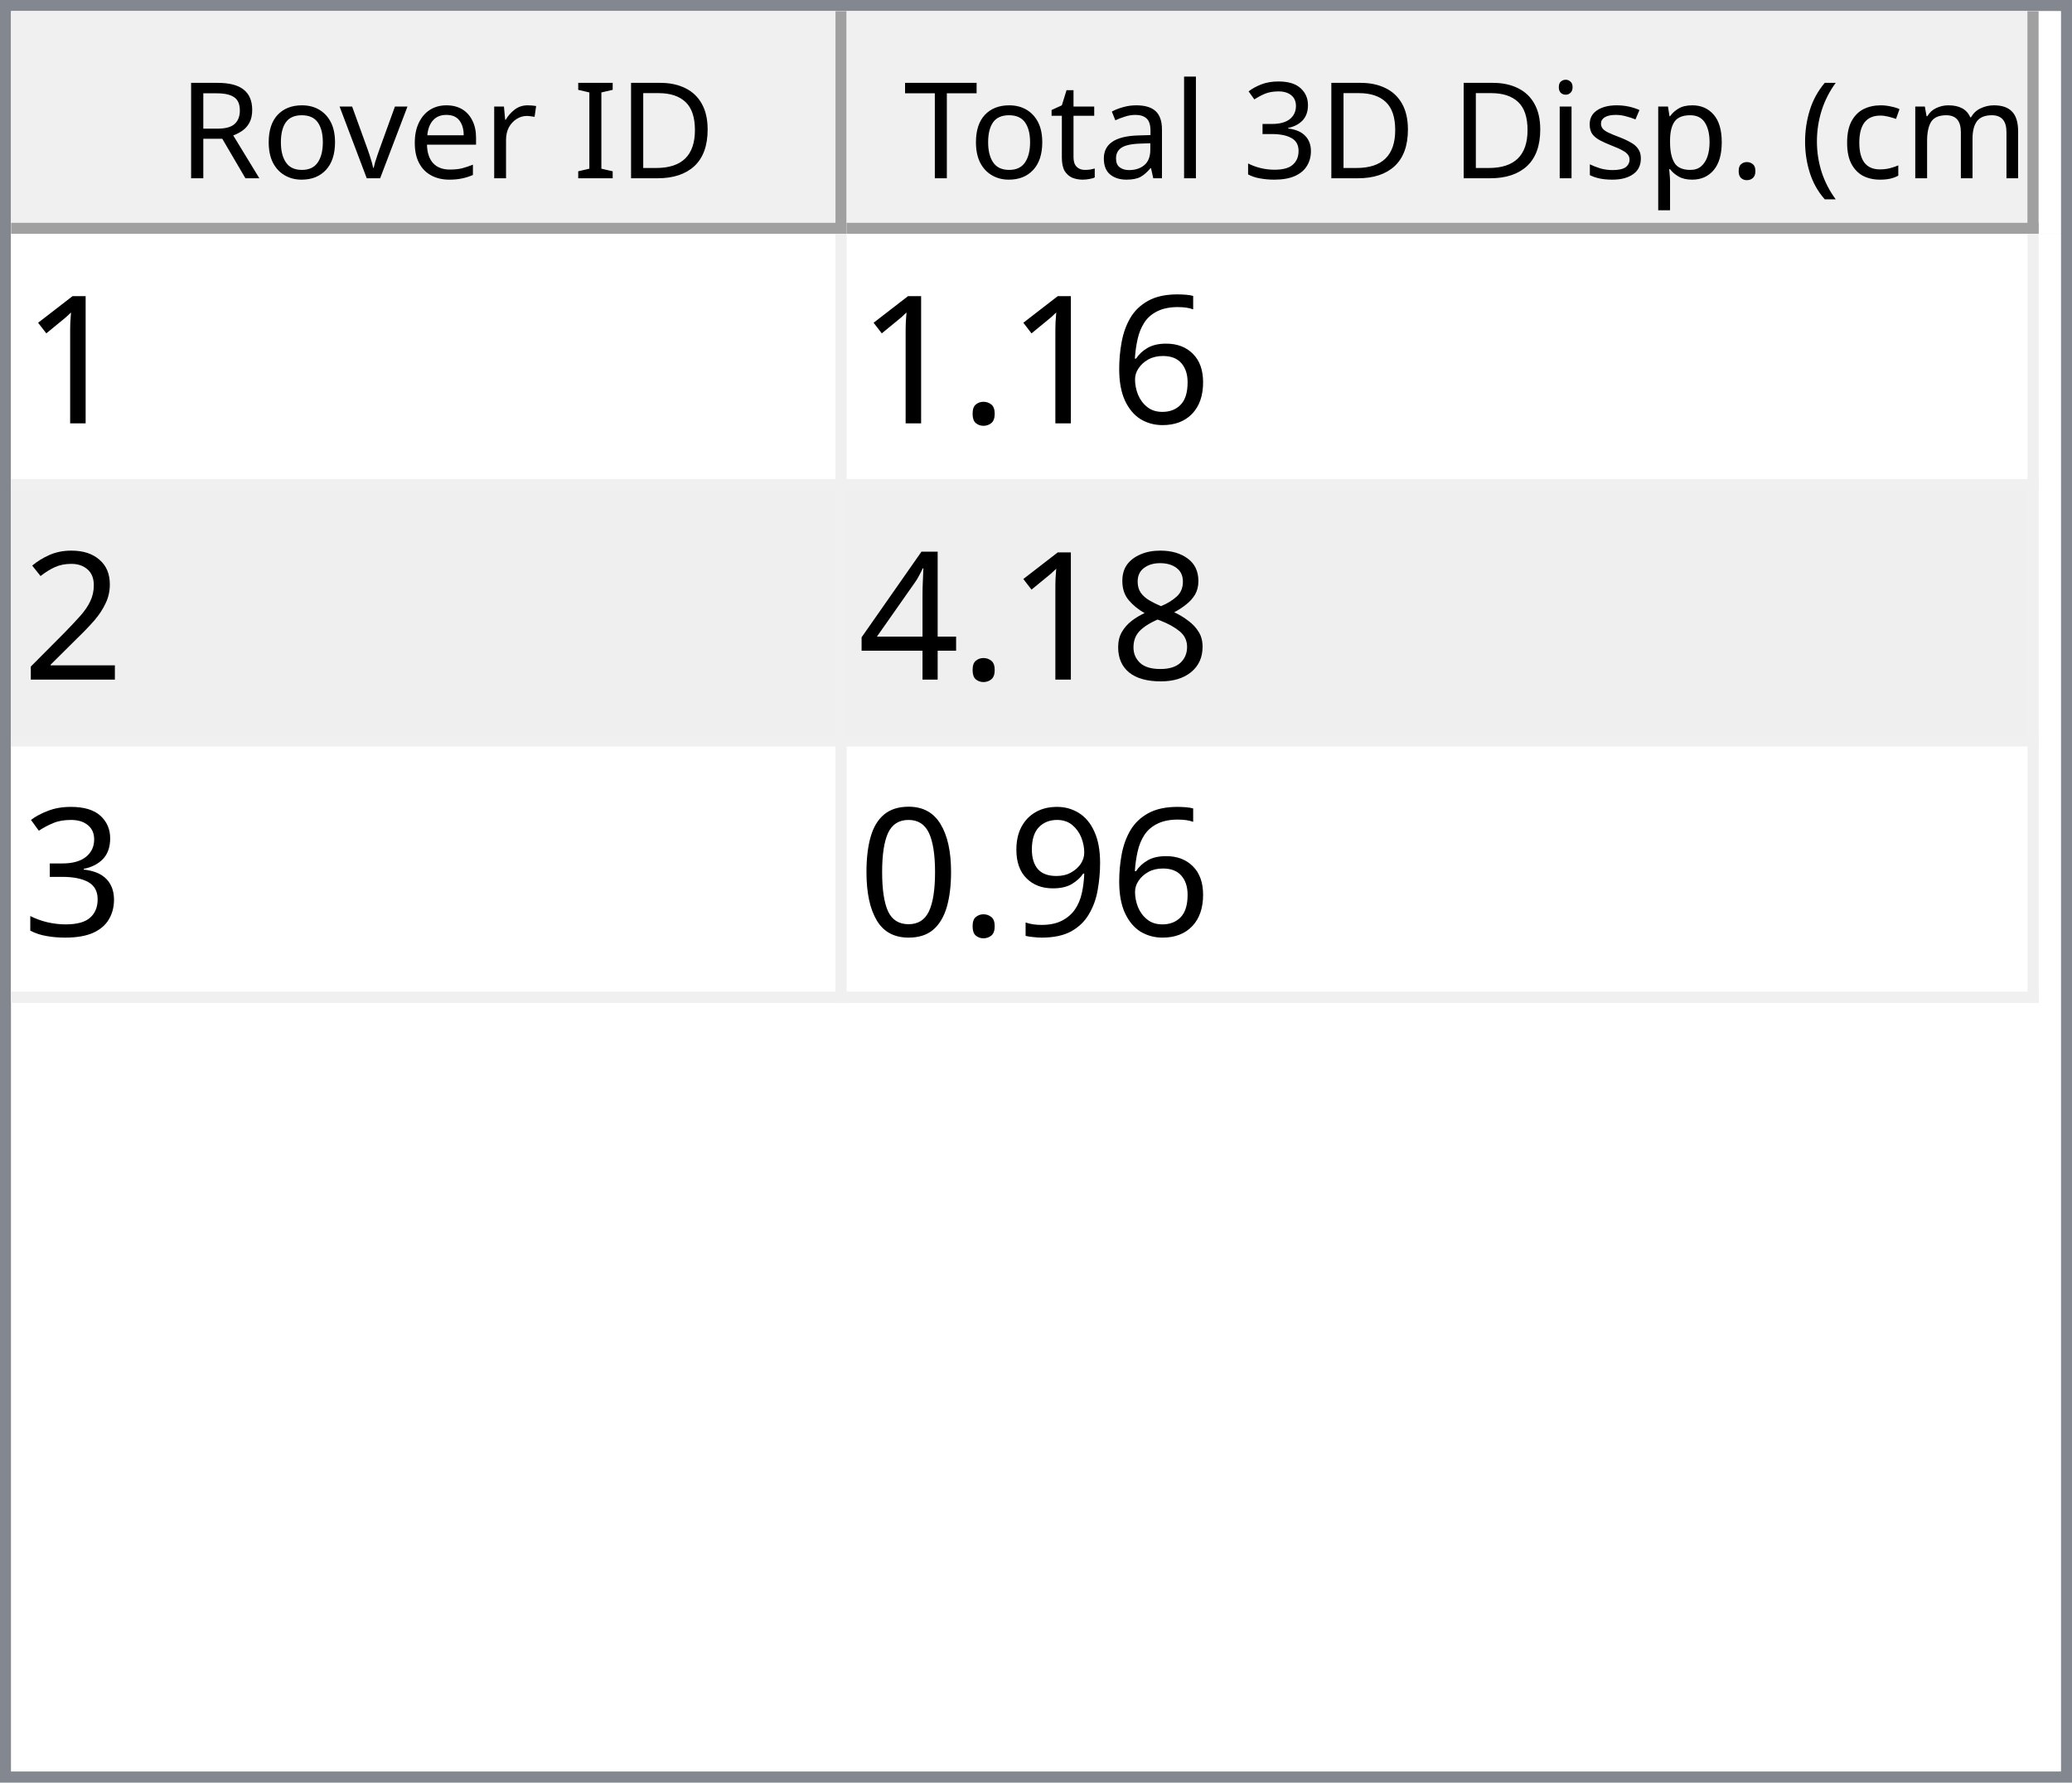
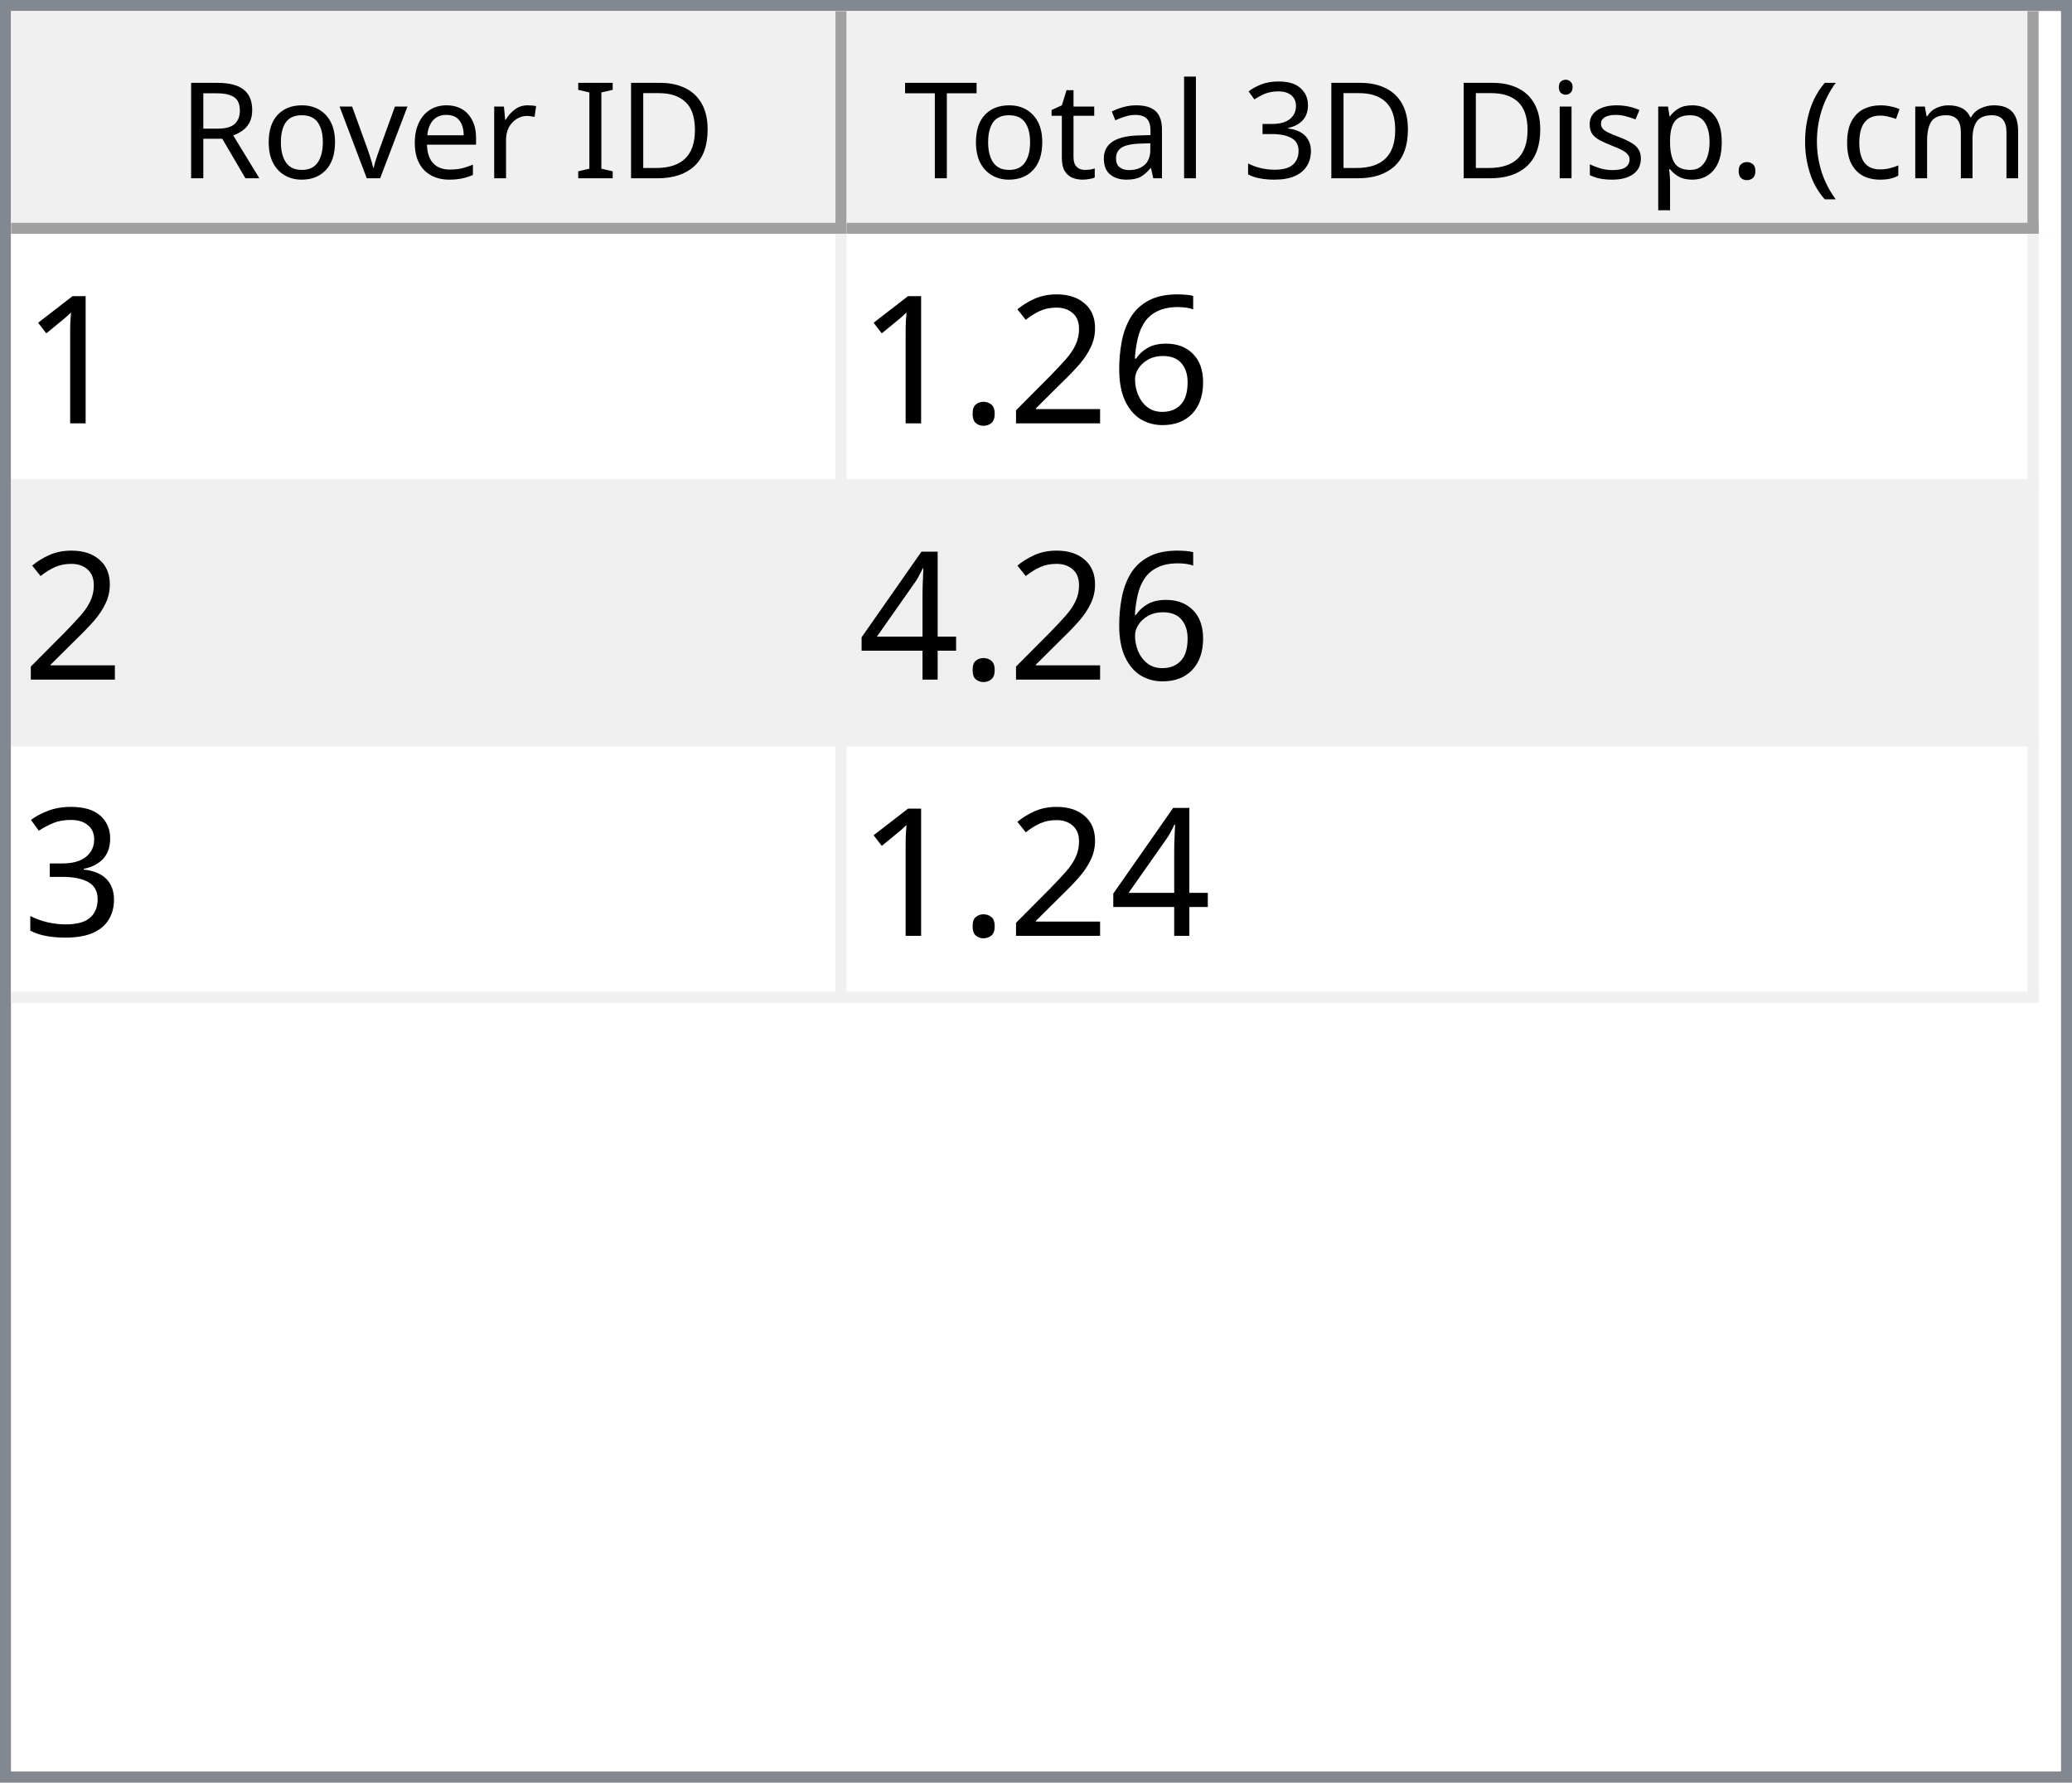
<svg xmlns="http://www.w3.org/2000/svg" style="fill-opacity:1; color-rendering:auto; color-interpolation:auto; text-rendering:auto; stroke:black; stroke-linecap:square; stroke-miterlimit:10; shape-rendering:auto; stroke-opacity:1; fill:black; stroke-dasharray:none; font-weight:normal; stroke-width:1; font-family:'Dialog'; font-style:normal; stroke-linejoin:miter; font-size:12px; stroke-dashoffset:0; image-rendering:auto;" width="186" height="160">
  <defs id="genericDefs" />
  <g>
    <defs id="defs1">
      <clipPath clipPathUnits="userSpaceOnUse" id="clipPath1">
        <path d="M0 0 L186 0 L186 160 L0 160 L0 0 Z" />
      </clipPath>
      <clipPath clipPathUnits="userSpaceOnUse" id="clipPath2">
        <path d="M0 0 L0 160 L186 160 L186 0 Z" />
      </clipPath>
      <clipPath clipPathUnits="userSpaceOnUse" id="clipPath3">
        <path d="M0 0 L0 20 L184 20 L184 0 Z" />
      </clipPath>
      <clipPath clipPathUnits="userSpaceOnUse" id="clipPath4">
        <path d="M0 0 L0 20 L75 20 L75 0 Z" />
      </clipPath>
      <clipPath clipPathUnits="userSpaceOnUse" id="clipPath5">
        <path d="M1 1 L1 19 L74 19 L74 1 Z" />
      </clipPath>
      <clipPath clipPathUnits="userSpaceOnUse" id="clipPath6">
        <path d="M0 0 L0 18 L73 18 L73 0 Z" />
      </clipPath>
      <clipPath clipPathUnits="userSpaceOnUse" id="clipPath7">
        <path d="M-0.5 -0.5 L-0.5 19.5 L74.5 19.5 L74.5 -0.5 Z" />
      </clipPath>
      <clipPath clipPathUnits="userSpaceOnUse" id="clipPath8">
        <path d="M0 0 L0 20 L107 20 L107 0 Z" />
      </clipPath>
      <clipPath clipPathUnits="userSpaceOnUse" id="clipPath9">
        <path d="M1 1 L1 19 L106 19 L106 1 Z" />
      </clipPath>
      <clipPath clipPathUnits="userSpaceOnUse" id="clipPath10">
        <path d="M0 0 L0 18 L105 18 L105 0 Z" />
      </clipPath>
      <clipPath clipPathUnits="userSpaceOnUse" id="clipPath11">
        <path d="M-0.5 -0.5 L-0.5 19.5 L106.5 19.5 L106.5 -0.5 Z" />
      </clipPath>
      <clipPath clipPathUnits="userSpaceOnUse" id="clipPath12">
        <path d="M0 0 L0 138 L184 138 L184 0 Z" />
      </clipPath>
      <clipPath clipPathUnits="userSpaceOnUse" id="clipPath13">
        <path d="M0 0 L0 69 L182 69 L182 0 Z" />
      </clipPath>
      <clipPath clipPathUnits="userSpaceOnUse" id="clipPath14">
        <path d="M-0.5 -0.5 L-0.5 68.5 L181.5 68.5 L181.5 -0.5 Z" />
      </clipPath>
      <clipPath clipPathUnits="userSpaceOnUse" id="clipPath15">
        <path d="M0 0 L0 22 L74 22 L74 0 Z" />
      </clipPath>
      <clipPath clipPathUnits="userSpaceOnUse" id="clipPath16">
        <path d="M0 0 L0 22 L106 22 L106 0 Z" />
      </clipPath>
      <font horiz-adv-x="64.551" id="font1">
        <font-face ascent="107.91" descent="25.098" units-per-em="100" style="font-style:normal; font-family:Segoe UI; font-weight:normal;" />
        <missing-glyph horiz-adv-x="64.551" d="M8.109 0 L8.109 68.266 L56.453 68.266 L56.453 0 L8.109 0 ZM15.328 7.234 L49.219 7.234 L49.219 61.031 L15.328 61.031 L15.328 7.234 Z" />
        <glyph unicode="D" horiz-adv-x="70.117" d="M9.188 0 L9.188 70.016 L28.516 70.016 Q65.531 70.016 65.531 35.891 Q65.531 19.672 55.25 9.836 Q44.969 0 27.734 0 L9.188 0 ZM17.391 62.594 L17.391 7.422 L27.828 7.422 Q41.609 7.422 49.273 14.797 Q56.938 22.172 56.938 35.688 Q56.938 62.594 28.328 62.594 L17.391 62.594 Z" />
        <glyph unicode="I" horiz-adv-x="26.611" d="M17.391 0 L9.188 0 L9.188 70.016 L17.391 70.016 L17.391 0 Z" />
        <glyph unicode=" " horiz-adv-x="27.393" d="" />
        <glyph unicode="r" horiz-adv-x="34.766" d="M34.188 41.891 Q32.078 43.5 28.125 43.5 Q23 43.5 19.555 38.672 Q16.109 33.844 16.109 25.484 L16.109 0 L8.109 0 L8.109 50 L16.109 50 L16.109 39.703 L16.312 39.703 Q18.016 44.969 21.531 47.922 Q25.047 50.875 29.391 50.875 Q32.516 50.875 34.188 50.203 L34.188 41.891 Z" />
        <glyph unicode="e" horiz-adv-x="52.295" d="M48.297 23 L12.984 23 Q13.188 14.656 17.484 10.109 Q21.781 5.562 29.297 5.562 Q37.75 5.562 44.828 11.141 L44.828 3.609 Q38.234 -1.172 27.391 -1.172 Q16.797 -1.172 10.742 5.641 Q4.688 12.453 4.688 24.812 Q4.688 36.469 11.305 43.82 Q17.922 51.172 27.734 51.172 Q37.547 51.172 42.922 44.828 Q48.297 38.484 48.297 27.203 L48.297 23 ZM40.094 29.781 Q40.047 36.719 36.75 40.578 Q33.453 44.438 27.594 44.438 Q21.922 44.438 17.969 40.383 Q14.016 36.328 13.094 29.781 L40.094 29.781 Z" />
        <glyph unicode="v" horiz-adv-x="47.9" d="M47.406 50 L27.484 0 L19.625 0 L0.688 50 L9.469 50 L22.172 13.672 Q23.578 9.672 23.922 6.688 L24.125 6.688 Q24.609 10.453 25.688 13.484 L38.969 50 L47.406 50 Z" />
        <glyph unicode="o" horiz-adv-x="58.594" d="M29 -1.172 Q17.922 -1.172 11.305 5.836 Q4.688 12.844 4.688 24.422 Q4.688 37.016 11.57 44.094 Q18.453 51.172 30.172 51.172 Q41.359 51.172 47.633 44.289 Q53.906 37.406 53.906 25.203 Q53.906 13.234 47.141 6.031 Q40.375 -1.172 29 -1.172 ZM29.594 44.438 Q21.875 44.438 17.383 39.188 Q12.891 33.938 12.891 24.703 Q12.891 15.828 17.43 10.695 Q21.969 5.562 29.594 5.562 Q37.359 5.562 41.531 10.594 Q45.703 15.625 45.703 24.906 Q45.703 34.281 41.531 39.359 Q37.359 44.438 29.594 44.438 Z" />
        <glyph unicode="R" horiz-adv-x="59.814" d="M59.375 0 L49.609 0 L37.891 19.625 Q36.281 22.359 34.766 24.289 Q33.25 26.219 31.664 27.438 Q30.078 28.656 28.25 29.219 Q26.422 29.781 24.125 29.781 L17.391 29.781 L17.391 0 L9.188 0 L9.188 70.016 L30.078 70.016 Q34.672 70.016 38.555 68.867 Q42.438 67.719 45.289 65.375 Q48.141 63.031 49.758 59.547 Q51.375 56.062 51.375 51.375 Q51.375 47.703 50.273 44.656 Q49.172 41.609 47.148 39.211 Q45.125 36.812 42.266 35.133 Q39.406 33.453 35.844 32.516 L35.844 32.328 Q37.594 31.547 38.891 30.547 Q40.188 29.547 41.359 28.18 Q42.531 26.812 43.68 25.078 Q44.828 23.344 46.234 21.047 L59.375 0 ZM17.391 62.594 L17.391 37.203 L28.516 37.203 Q31.594 37.203 34.203 38.133 Q36.812 39.062 38.719 40.797 Q40.625 42.531 41.703 45.047 Q42.781 47.562 42.781 50.688 Q42.781 56.297 39.141 59.445 Q35.5 62.594 28.609 62.594 L17.391 62.594 Z" />
        <glyph unicode=")" horiz-adv-x="30.176" d="M8.297 -15.922 L1.172 -15.922 Q16.406 2.344 16.406 26.812 Q16.406 51.469 1.078 70.016 L8.297 70.016 Q23.531 52.156 23.531 26.703 Q23.531 1.375 8.297 -15.922 Z" />
        <glyph unicode="m" horiz-adv-x="86.133" d="M79.109 0 L71.094 0 L71.094 28.719 Q71.094 37.016 68.531 40.727 Q65.969 44.438 59.906 44.438 Q54.781 44.438 51.195 39.75 Q47.609 35.062 47.609 28.516 L47.609 0 L39.594 0 L39.594 29.688 Q39.594 44.438 28.219 44.438 Q22.953 44.438 19.531 40.016 Q16.109 35.594 16.109 28.516 L16.109 0 L8.109 0 L8.109 50 L16.109 50 L16.109 42.094 L16.312 42.094 Q21.625 51.172 31.844 51.172 Q36.969 51.172 40.773 48.312 Q44.578 45.453 46 40.828 Q51.562 51.172 62.594 51.172 Q79.109 51.172 79.109 30.812 L79.109 0 Z" />
        <glyph unicode="c" horiz-adv-x="46.191" d="M42.188 2.297 Q36.422 -1.172 28.516 -1.172 Q17.828 -1.172 11.258 5.789 Q4.688 12.75 4.688 23.828 Q4.688 36.188 11.766 43.68 Q18.844 51.172 30.672 51.172 Q37.25 51.172 42.281 48.734 L42.281 40.531 Q36.719 44.438 30.375 44.438 Q22.703 44.438 17.797 38.945 Q12.891 33.453 12.891 24.516 Q12.891 15.719 17.508 10.641 Q22.125 5.562 29.891 5.562 Q36.422 5.562 42.188 9.906 L42.188 2.297 Z" />
        <glyph unicode="(" horiz-adv-x="30.176" d="M29.109 -15.922 L21.969 -15.922 Q6.844 1.375 6.844 26.703 Q6.844 52.156 21.969 70.016 L29.203 70.016 Q13.875 51.469 13.875 26.812 Q13.875 2.344 29.109 -15.922 Z" />
        <glyph unicode="." horiz-adv-x="21.68" d="M10.891 -1.078 Q8.641 -1.078 7.055 0.539 Q5.469 2.156 5.469 4.391 Q5.469 6.641 7.055 8.273 Q8.641 9.906 10.891 9.906 Q13.188 9.906 14.797 8.273 Q16.406 6.641 16.406 4.391 Q16.406 2.156 14.797 0.539 Q13.188 -1.078 10.891 -1.078 Z" />
        <glyph unicode="p" horiz-adv-x="58.789" d="M16.312 7.234 L16.109 7.234 L16.109 -23 L8.109 -23 L8.109 50 L16.109 50 L16.109 41.219 L16.312 41.219 Q22.219 51.172 33.594 51.172 Q43.266 51.172 48.688 44.461 Q54.109 37.75 54.109 26.469 Q54.109 13.922 48 6.375 Q41.891 -1.172 31.297 -1.172 Q21.578 -1.172 16.312 7.234 ZM16.109 27.391 L16.109 20.406 Q16.109 14.203 20.141 9.883 Q24.172 5.562 30.375 5.562 Q37.641 5.562 41.773 11.133 Q45.906 16.703 45.906 26.609 Q45.906 34.969 42.047 39.703 Q38.188 44.438 31.594 44.438 Q24.609 44.438 20.359 39.578 Q16.109 34.719 16.109 27.391 Z" />
        <glyph unicode="s" horiz-adv-x="42.432" d="M5.078 1.812 L5.078 10.406 Q11.625 5.562 19.484 5.562 Q30.031 5.562 30.031 12.594 Q30.031 14.594 29.125 15.992 Q28.219 17.391 26.68 18.461 Q25.141 19.531 23.07 20.383 Q21 21.234 18.609 22.172 Q15.281 23.484 12.766 24.828 Q10.25 26.172 8.57 27.859 Q6.891 29.547 6.031 31.695 Q5.172 33.844 5.172 36.719 Q5.172 40.234 6.789 42.945 Q8.406 45.656 11.086 47.484 Q13.766 49.312 17.211 50.242 Q20.656 51.172 24.312 51.172 Q30.812 51.172 35.938 48.922 L35.938 40.828 Q30.422 44.438 23.25 44.438 Q21 44.438 19.195 43.922 Q17.391 43.406 16.094 42.477 Q14.797 41.547 14.086 40.258 Q13.375 38.969 13.375 37.406 Q13.375 35.453 14.086 34.133 Q14.797 32.812 16.164 31.789 Q17.531 30.766 19.484 29.938 Q21.438 29.109 23.922 28.125 Q27.25 26.859 29.883 25.516 Q32.516 24.172 34.375 22.484 Q36.234 20.797 37.234 18.602 Q38.234 16.406 38.234 13.375 Q38.234 9.672 36.602 6.938 Q34.969 4.203 32.234 2.398 Q29.5 0.594 25.93 -0.289 Q22.359 -1.172 18.453 -1.172 Q10.75 -1.172 5.078 1.812 Z" />
        <glyph unicode="i" horiz-adv-x="24.219" d="M12.203 62.703 Q10.062 62.703 8.547 64.164 Q7.031 65.625 7.031 67.875 Q7.031 70.125 8.547 71.609 Q10.062 73.094 12.203 73.094 Q14.406 73.094 15.945 71.609 Q17.484 70.125 17.484 67.875 Q17.484 65.719 15.945 64.211 Q14.406 62.703 12.203 62.703 ZM16.109 0 L8.109 0 L8.109 50 L16.109 50 L16.109 0 Z" />
        <glyph unicode="3" horiz-adv-x="53.906" d="M46.531 19.828 Q46.531 15.094 44.75 11.211 Q42.969 7.328 39.719 4.57 Q36.469 1.812 31.93 0.297 Q27.391 -1.219 21.922 -1.219 Q11.922 -1.219 6 2.594 L6 11.188 Q13.094 5.609 22.219 5.609 Q25.875 5.609 28.828 6.539 Q31.781 7.469 33.906 9.227 Q36.031 10.984 37.18 13.477 Q38.328 15.969 38.328 19.094 Q38.328 32.812 18.797 32.812 L12.984 32.812 L12.984 39.594 L18.5 39.594 Q35.797 39.594 35.797 52.484 Q35.797 64.406 22.609 64.406 Q15.188 64.406 8.688 59.422 L8.688 67.188 Q15.375 71.188 24.609 71.188 Q29 71.188 32.57 69.969 Q36.141 68.75 38.68 66.555 Q41.219 64.359 42.609 61.281 Q44 58.203 44 54.5 Q44 40.672 30.031 36.719 L30.031 36.531 Q33.594 36.141 36.625 34.797 Q39.656 33.453 41.852 31.305 Q44.047 29.156 45.289 26.25 Q46.531 23.344 46.531 19.828 Z" />
        <glyph unicode="l" horiz-adv-x="24.219" d="M16.109 0 L8.109 0 L8.109 74.031 L16.109 74.031 L16.109 0 Z" />
        <glyph unicode="a" horiz-adv-x="50.879" d="M43.891 0 L35.891 0 L35.891 7.812 L35.688 7.812 Q30.469 -1.172 20.312 -1.172 Q12.844 -1.172 8.617 2.781 Q4.391 6.734 4.391 13.281 Q4.391 27.297 20.906 29.594 L35.891 31.688 Q35.891 44.438 25.594 44.438 Q16.547 44.438 9.281 38.281 L9.281 46.484 Q16.656 51.172 26.266 51.172 Q43.891 51.172 43.891 32.516 L43.891 0 ZM35.891 25.297 L23.828 23.641 Q18.266 22.859 15.43 20.875 Q12.594 18.891 12.594 13.875 Q12.594 10.203 15.211 7.883 Q17.828 5.562 22.172 5.562 Q28.125 5.562 32.008 9.742 Q35.891 13.922 35.891 20.312 L35.891 25.297 Z" />
        <glyph unicode="t" horiz-adv-x="33.887" d="M31.297 0.484 Q28.469 -1.078 23.828 -1.078 Q10.688 -1.078 10.688 13.578 L10.688 43.172 L2.094 43.172 L2.094 50 L10.688 50 L10.688 62.203 L18.703 64.797 L18.703 50 L31.297 50 L31.297 43.172 L18.703 43.172 L18.703 14.984 Q18.703 9.969 20.414 7.82 Q22.125 5.672 26.078 5.672 Q29.109 5.672 31.297 7.328 L31.297 0.484 Z" />
        <glyph unicode="T" horiz-adv-x="52.393" d="M50.594 62.594 L30.375 62.594 L30.375 0 L22.172 0 L22.172 62.594 L2 62.594 L2 70.016 L50.594 70.016 L50.594 62.594 Z" />
      </font>
      <font horiz-adv-x="75.0" id="font2">
        <font-face ascent="100.537" descent="21.973" units-per-em="100" style="font-style:normal; font-family:sans-serif; font-weight:normal;" />
        <missing-glyph horiz-adv-x="75.0" d="M12.5 0 L12.5 62.5 L62.5 62.5 L62.5 0 L12.5 0 ZM14.062 1.562 L60.938 1.562 L60.938 60.938 L14.062 60.938 L14.062 1.562 Z" />
        <glyph unicode="1" horiz-adv-x="55.615" d="M37.25 0 L28.469 0 L28.469 56 Q25.297 52.984 20.141 49.953 Q14.984 46.922 10.891 45.406 L10.891 53.906 Q18.266 57.375 23.781 62.305 Q29.297 67.234 31.594 71.875 L37.25 71.875 L37.25 0 Z" />
        <glyph unicode="6" horiz-adv-x="55.615" d="M49.75 54.047 L41.016 53.375 Q39.844 58.547 37.703 60.891 Q34.125 64.656 28.906 64.656 Q24.703 64.656 21.531 62.312 Q17.391 59.281 14.992 53.469 Q12.594 47.656 12.5 36.922 Q15.672 41.75 20.266 44.094 Q24.859 46.438 29.891 46.438 Q38.672 46.438 44.852 39.969 Q51.031 33.5 51.031 23.25 Q51.031 16.5 48.125 10.719 Q45.219 4.938 40.141 1.859 Q35.062 -1.219 28.609 -1.219 Q17.625 -1.219 10.695 6.859 Q3.766 14.938 3.766 33.5 Q3.766 54.25 11.422 63.672 Q18.109 71.875 29.438 71.875 Q37.891 71.875 43.289 67.141 Q48.688 62.406 49.75 54.047 ZM13.875 23.188 Q13.875 18.656 15.797 14.508 Q17.719 10.359 21.188 8.18 Q24.656 6 28.469 6 Q34.031 6 38.039 10.492 Q42.047 14.984 42.047 22.703 Q42.047 30.125 38.086 34.398 Q34.125 38.672 28.125 38.672 Q22.172 38.672 18.023 34.398 Q13.875 30.125 13.875 23.188 Z" />
+         <glyph unicode="2" horiz-adv-x="55.615" d="M50.344 8.453 L50.344 0 L3.031 0 Q2.938 3.172 4.047 6.109 Q5.859 10.938 9.836 15.625 Q13.812 20.312 21.344 26.469 Q33.016 36.031 37.117 41.625 Q41.219 47.219 41.219 52.203 Q41.219 57.422 37.477 61.008 Q33.734 64.594 27.734 64.594 Q21.391 64.594 17.578 60.789 Q13.766 56.984 13.719 50.25 L4.688 51.172 Q5.609 61.281 11.664 66.578 Q17.719 71.875 27.938 71.875 Q38.234 71.875 44.242 66.164 Q50.25 60.453 50.25 52 Q50.25 47.703 48.492 43.555 Q46.734 39.406 42.656 34.812 Q38.578 30.219 29.109 22.219 Q21.188 15.578 18.945 13.211 Q16.703 10.844 15.234 8.453 L50.344 8.453 Z" />
        <glyph unicode="." horiz-adv-x="27.783" d="M9.078 0 L9.078 10.016 L19.094 10.016 L19.094 0 L9.078 0 Z" />
-         <glyph unicode="2" horiz-adv-x="55.615" d="M50.344 8.453 L50.344 0 L3.031 0 Q2.938 3.172 4.047 6.109 Q5.859 10.938 9.836 15.625 Q13.812 20.312 21.344 26.469 Q33.016 36.031 37.117 41.625 Q41.219 47.219 41.219 52.203 Q41.219 57.422 37.477 61.008 Q33.734 64.594 27.734 64.594 Q21.391 64.594 17.578 60.789 Q13.766 56.984 13.719 50.25 L4.688 51.172 Q5.609 61.281 11.664 66.578 Q17.719 71.875 27.938 71.875 Q38.234 71.875 44.242 66.164 Q50.25 60.453 50.25 52 Q50.25 47.703 48.492 43.555 Q46.734 39.406 42.656 34.812 Q38.578 30.219 29.109 22.219 Q21.188 15.578 18.945 13.211 Q16.703 10.844 15.234 8.453 L50.344 8.453 Z" />
-         <glyph unicode="8" horiz-adv-x="55.615" d="M17.672 38.812 Q12.203 40.828 9.57 44.539 Q6.938 48.25 6.938 53.422 Q6.938 61.234 12.555 66.555 Q18.172 71.875 27.484 71.875 Q36.859 71.875 42.578 66.43 Q48.297 60.984 48.297 53.172 Q48.297 48.188 45.68 44.508 Q43.062 40.828 37.75 38.812 Q44.344 36.672 47.781 31.883 Q51.219 27.094 51.219 20.453 Q51.219 11.281 44.727 5.031 Q38.234 -1.219 27.641 -1.219 Q17.047 -1.219 10.547 5.055 Q4.047 11.328 4.047 20.703 Q4.047 27.688 7.594 32.398 Q11.141 37.109 17.672 38.812 ZM15.922 53.719 Q15.922 48.641 19.195 45.414 Q22.469 42.188 27.688 42.188 Q32.766 42.188 36.016 45.383 Q39.266 48.578 39.266 53.219 Q39.266 58.062 35.914 61.359 Q32.562 64.656 27.594 64.656 Q22.562 64.656 19.242 61.43 Q15.922 58.203 15.922 53.719 ZM13.094 20.656 Q13.094 16.891 14.875 13.375 Q16.656 9.859 20.172 7.93 Q23.688 6 27.734 6 Q34.031 6 38.133 10.055 Q42.234 14.109 42.234 20.359 Q42.234 26.703 38.016 30.859 Q33.797 35.016 27.438 35.016 Q21.234 35.016 17.164 30.914 Q13.094 26.812 13.094 20.656 Z" />
        <glyph unicode="4" horiz-adv-x="55.615" d="M32.328 0 L32.328 17.141 L1.266 17.141 L1.266 25.203 L33.938 71.578 L41.109 71.578 L41.109 25.203 L50.781 25.203 L50.781 17.141 L41.109 17.141 L41.109 0 L32.328 0 ZM32.328 25.203 L32.328 57.469 L9.906 25.203 L32.328 25.203 Z" />
        <glyph unicode="3" horiz-adv-x="55.615" d="M4.203 18.891 L12.984 20.062 Q14.5 12.594 18.141 9.297 Q21.781 6 27 6 Q33.203 6 37.477 10.297 Q41.75 14.594 41.75 20.953 Q41.75 27 37.797 30.93 Q33.844 34.859 27.734 34.859 Q25.25 34.859 21.531 33.891 L22.516 41.609 Q23.391 41.5 23.922 41.5 Q29.547 41.5 34.039 44.43 Q38.531 47.359 38.531 53.469 Q38.531 58.297 35.258 61.477 Q31.984 64.656 26.812 64.656 Q21.688 64.656 18.266 61.43 Q14.844 58.203 13.875 51.766 L5.078 53.328 Q6.688 62.156 12.398 67.016 Q18.109 71.875 26.609 71.875 Q32.469 71.875 37.398 69.359 Q42.328 66.844 44.945 62.5 Q47.562 58.156 47.562 53.266 Q47.562 48.641 45.07 44.828 Q42.578 41.016 37.703 38.766 Q44.047 37.312 47.562 32.695 Q51.078 28.078 51.078 21.141 Q51.078 11.766 44.242 5.25 Q37.406 -1.266 26.953 -1.266 Q17.531 -1.266 11.305 4.352 Q5.078 9.969 4.203 18.891 Z" />
-         <glyph unicode="9" horiz-adv-x="55.615" d="M5.469 16.547 L13.922 17.328 Q14.984 11.375 18.016 8.688 Q21.047 6 25.781 6 Q29.828 6 32.883 7.859 Q35.938 9.719 37.891 12.82 Q39.844 15.922 41.164 21.195 Q42.484 26.469 42.484 31.938 Q42.484 32.516 42.438 33.688 Q39.797 29.5 35.234 26.883 Q30.672 24.266 25.344 24.266 Q16.453 24.266 10.305 30.711 Q4.156 37.156 4.156 47.703 Q4.156 58.594 10.578 65.234 Q17 71.875 26.656 71.875 Q33.641 71.875 39.43 68.117 Q45.219 64.359 48.219 57.398 Q51.219 50.438 51.219 37.25 Q51.219 23.531 48.242 15.406 Q45.266 7.281 39.383 3.031 Q33.5 -1.219 25.594 -1.219 Q17.188 -1.219 11.867 3.445 Q6.547 8.109 5.469 16.547 ZM41.453 48.141 Q41.453 55.719 37.43 60.156 Q33.406 64.594 27.734 64.594 Q21.875 64.594 17.531 59.812 Q13.188 55.031 13.188 47.406 Q13.188 40.578 17.312 36.305 Q21.438 32.031 27.484 32.031 Q33.594 32.031 37.523 36.305 Q41.453 40.578 41.453 48.141 Z" />
-         <glyph unicode="0" horiz-adv-x="55.615" d="M4.156 35.297 Q4.156 48 6.766 55.742 Q9.375 63.484 14.523 67.68 Q19.672 71.875 27.484 71.875 Q33.25 71.875 37.594 69.555 Q41.938 67.234 44.773 62.867 Q47.609 58.5 49.219 52.227 Q50.828 45.953 50.828 35.297 Q50.828 22.703 48.242 14.969 Q45.656 7.234 40.508 3.008 Q35.359 -1.219 27.484 -1.219 Q17.141 -1.219 11.234 6.203 Q4.156 15.141 4.156 35.297 ZM13.188 35.297 Q13.188 17.672 17.312 11.836 Q21.438 6 27.484 6 Q33.547 6 37.672 11.859 Q41.797 17.719 41.797 35.297 Q41.797 52.984 37.672 58.789 Q33.547 64.594 27.391 64.594 Q21.344 64.594 17.719 59.469 Q13.188 52.938 13.188 35.297 Z" />
      </font>
    </defs>
    <g style="fill:white; stroke:white;">
      <rect x="0" y="0" width="186" style="clip-path:url(#clipPath1); stroke:none;" height="160" />
    </g>
    <g style="fill:white; text-rendering:optimizeSpeed; color-rendering:optimizeSpeed; image-rendering:optimizeSpeed; shape-rendering:crispEdges; stroke:white; color-interpolation:sRGB;">
      <rect x="0" width="186" height="160" y="0" style="stroke:none;" />
      <path style="stroke:none;" d="M0 160 L186 160 L186 0 L0 0 Z" />
    </g>
    <g style="fill:rgb(240,240,240); font-family:'Segoe UI'; stroke:rgb(240,240,240);">
      <rect x="0" y="0" width="186" style="clip-path:url(#clipPath2); stroke:none;" height="160" />
    </g>
    <g style="fill:rgb(130,135,144); font-family:'Segoe UI'; stroke:rgb(130,135,144);">
      <path d="M0 0 L186 0 L186 160 L0 160 L0 0 ZM1 1 L185 1 L185 159 L1 159 L1 1 Z" style="fill-rule:evenodd; clip-path:url(#clipPath2); stroke:none;" />
    </g>
    <g style="fill:white; font-family:'Segoe UI'; stroke:white;" transform="translate(1,1)">
      <rect x="0" y="0" width="184" style="clip-path:url(#clipPath3); stroke:none;" height="20" />
    </g>
    <g style="fill:rgb(240,240,240); font-family:'Segoe UI'; stroke:rgb(240,240,240);" transform="translate(1,1)">
      <rect x="0" y="0" width="75" style="clip-path:url(#clipPath4); stroke:none;" height="20" />
    </g>
    <g style="font-family:'Segoe UI';" transform="translate(2,2)">
      <text x="14" xml:space="preserve" y="14" style="clip-path:url(#clipPath6); stroke:none;">Rover ID</text>
    </g>
    <g style="fill:rgb(160,160,160); font-family:'Segoe UI'; stroke:rgb(160,160,160); stroke-linejoin:bevel;" transform="translate(1.5,1.5)">
      <line x1="74" x2="74" y1="0" style="fill:none; clip-path:url(#clipPath7);" y2="19" />
    </g>
    <g style="fill:rgb(160,160,160); font-family:'Segoe UI'; stroke:rgb(160,160,160); stroke-linejoin:bevel;" transform="matrix(1,0,0,1,1,1) translate(0.5,0.5)">
      <line x1="0" x2="74" y1="19" style="fill:none; clip-path:url(#clipPath7);" y2="19" />
    </g>
    <g style="fill:rgb(240,240,240); font-family:'Segoe UI'; stroke:rgb(240,240,240);" transform="translate(76,1)">
      <rect x="0" y="0" width="107" style="clip-path:url(#clipPath8); stroke:none;" height="20" />
    </g>
    <g style="font-family:'Segoe UI';" transform="translate(77,2)">
      <text x="1" xml:space="preserve" y="14" style="clip-path:url(#clipPath10); stroke:none;"> Total 3D Disp. (cm)</text>
    </g>
    <g style="fill:rgb(160,160,160); font-family:'Segoe UI'; stroke:rgb(160,160,160); stroke-linejoin:bevel;" transform="translate(76.5,1.5)">
      <line x1="106" x2="106" y1="0" style="fill:none; clip-path:url(#clipPath11);" y2="19" />
    </g>
    <g style="fill:rgb(160,160,160); font-family:'Segoe UI'; stroke:rgb(160,160,160); stroke-linejoin:bevel;" transform="matrix(1,0,0,1,76,1) translate(0.5,0.5)">
      <line x1="0" x2="106" y1="19" style="fill:none; clip-path:url(#clipPath11);" y2="19" />
    </g>
    <g style="fill:white; font-family:'Segoe UI'; stroke:white;" transform="translate(1,21)">
      <rect x="0" y="0" width="184" style="clip-path:url(#clipPath12); stroke:none;" height="138" />
    </g>
    <g style="fill:rgb(240,240,240); font-size:16px; font-family:sans-serif; stroke:rgb(240,240,240);" transform="translate(1,21)">
      <rect x="0" y="0" width="182" style="clip-path:url(#clipPath13); stroke:none;" height="69" />
      <line transform="translate(0.5,0.5)" x1="0" x2="181" y1="22" style="clip-path:url(#clipPath14); fill:none; stroke-linejoin:bevel;" y2="22" />
    </g>
    <g transform="matrix(1,0,0,1,1,21) translate(0.5,0.5)" style="fill:rgb(240,240,240); font-size:16px; font-family:sans-serif; stroke:rgb(240,240,240); stroke-linejoin:bevel;">
      <line x1="0" x2="181" y1="45" style="fill:none; clip-path:url(#clipPath14);" y2="45" />
    </g>
    <g transform="matrix(1,0,0,1,1,21) translate(0.5,0.5)" style="fill:rgb(240,240,240); font-size:16px; font-family:sans-serif; stroke:rgb(240,240,240); stroke-linejoin:bevel;">
      <line x1="0" x2="181" y1="68" style="fill:none; clip-path:url(#clipPath14);" y2="68" />
    </g>
    <g transform="matrix(1,0,0,1,1,21) translate(0.5,0.5)" style="fill:rgb(240,240,240); font-size:16px; font-family:sans-serif; stroke:rgb(240,240,240); stroke-linejoin:bevel;">
      <line x1="74" x2="74" y1="0" style="fill:none; clip-path:url(#clipPath14);" y2="68" />
    </g>
    <g transform="matrix(1,0,0,1,1,21) translate(0.5,0.5)" style="fill:rgb(240,240,240); font-size:16px; font-family:sans-serif; stroke:rgb(240,240,240); stroke-linejoin:bevel;">
      <line x1="181" x2="181" y1="0" style="fill:none; clip-path:url(#clipPath14);" y2="68" />
    </g>
    <g style="fill:white; font-size:16px; font-family:sans-serif; stroke:white;" transform="matrix(1,0,0,1,1,21)">
      <rect x="0" y="0" width="74" style="clip-path:url(#clipPath15); stroke:none;" height="22" />
      <text x="1" y="17" style="fill:black; clip-path:url(#clipPath15); stroke:none;" xml:space="preserve">1</text>
    </g>
    <g style="fill:white; font-size:16px; font-family:sans-serif; stroke:white;" transform="matrix(1,0,0,1,1,21) translate(75,0)">
      <rect x="0" y="0" width="106" style="clip-path:url(#clipPath16); stroke:none;" height="22" />
-       <text x="1" y="17" style="fill:black; clip-path:url(#clipPath16); stroke:none;" xml:space="preserve">1.16</text>
+       <text x="1" y="17" style="fill:black; clip-path:url(#clipPath16); stroke:none;" xml:space="preserve">1.26</text>
    </g>
    <g style="fill:rgb(239,239,239); font-size:16px; font-family:sans-serif; stroke:rgb(239,239,239);" transform="matrix(1,0,0,1,1,21) translate(0,23)">
      <rect x="0" y="0" width="74" style="clip-path:url(#clipPath15); stroke:none;" height="22" />
      <text x="1" y="17" style="fill:black; clip-path:url(#clipPath15); stroke:none;" xml:space="preserve">2</text>
    </g>
    <g style="fill:rgb(239,239,239); font-size:16px; font-family:sans-serif; stroke:rgb(239,239,239);" transform="matrix(1,0,0,1,1,21) translate(75,23)">
      <rect x="0" y="0" width="106" style="clip-path:url(#clipPath16); stroke:none;" height="22" />
-       <text x="1" y="17" style="fill:black; clip-path:url(#clipPath16); stroke:none;" xml:space="preserve">4.18</text>
+       <text x="1" y="17" style="fill:black; clip-path:url(#clipPath16); stroke:none;" xml:space="preserve">4.26</text>
    </g>
    <g style="fill:white; font-size:16px; font-family:sans-serif; stroke:white;" transform="matrix(1,0,0,1,1,21) translate(0,46)">
      <rect x="0" y="0" width="74" style="clip-path:url(#clipPath15); stroke:none;" height="22" />
      <text x="1" y="17" style="fill:black; clip-path:url(#clipPath15); stroke:none;" xml:space="preserve">3</text>
    </g>
    <g style="fill:white; font-size:16px; font-family:sans-serif; stroke:white;" transform="matrix(1,0,0,1,1,21) translate(75,46)">
      <rect x="0" y="0" width="106" style="clip-path:url(#clipPath16); stroke:none;" height="22" />
-       <text x="1" y="17" style="fill:black; clip-path:url(#clipPath16); stroke:none;" xml:space="preserve">0.96</text>
+       <text x="1" y="17" style="fill:black; clip-path:url(#clipPath16); stroke:none;" xml:space="preserve">1.24</text>
    </g>
  </g>
</svg>
